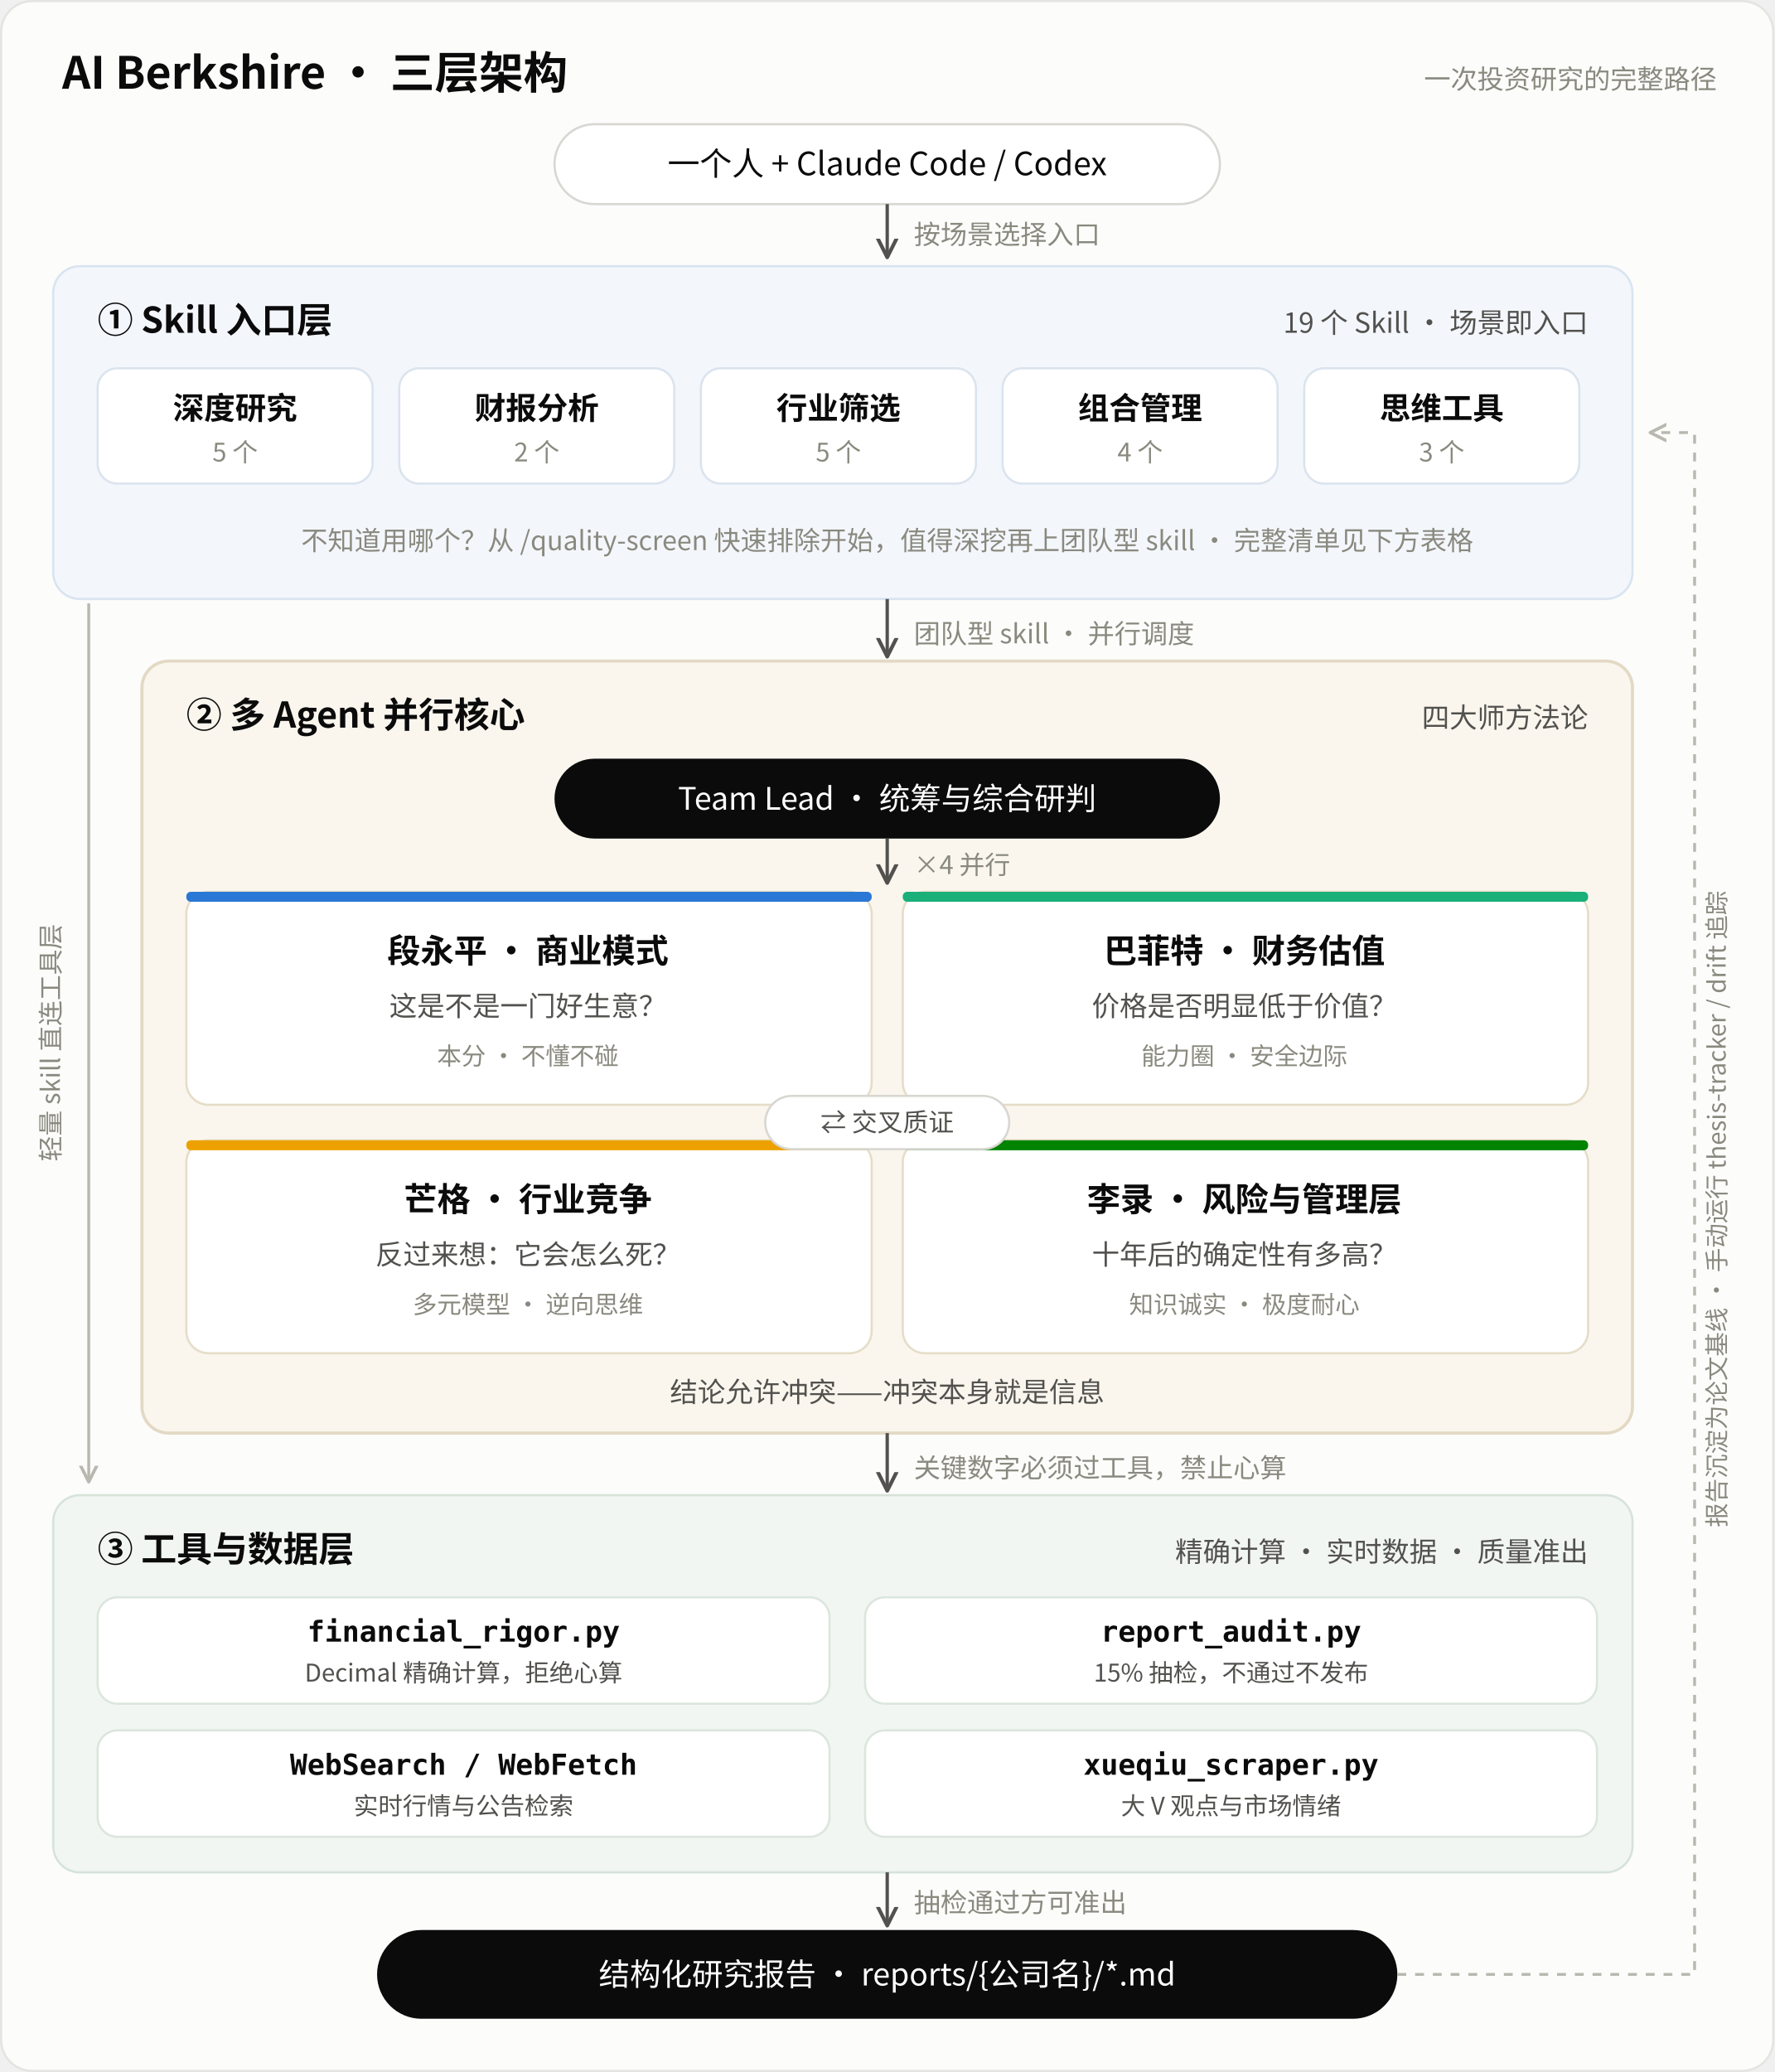
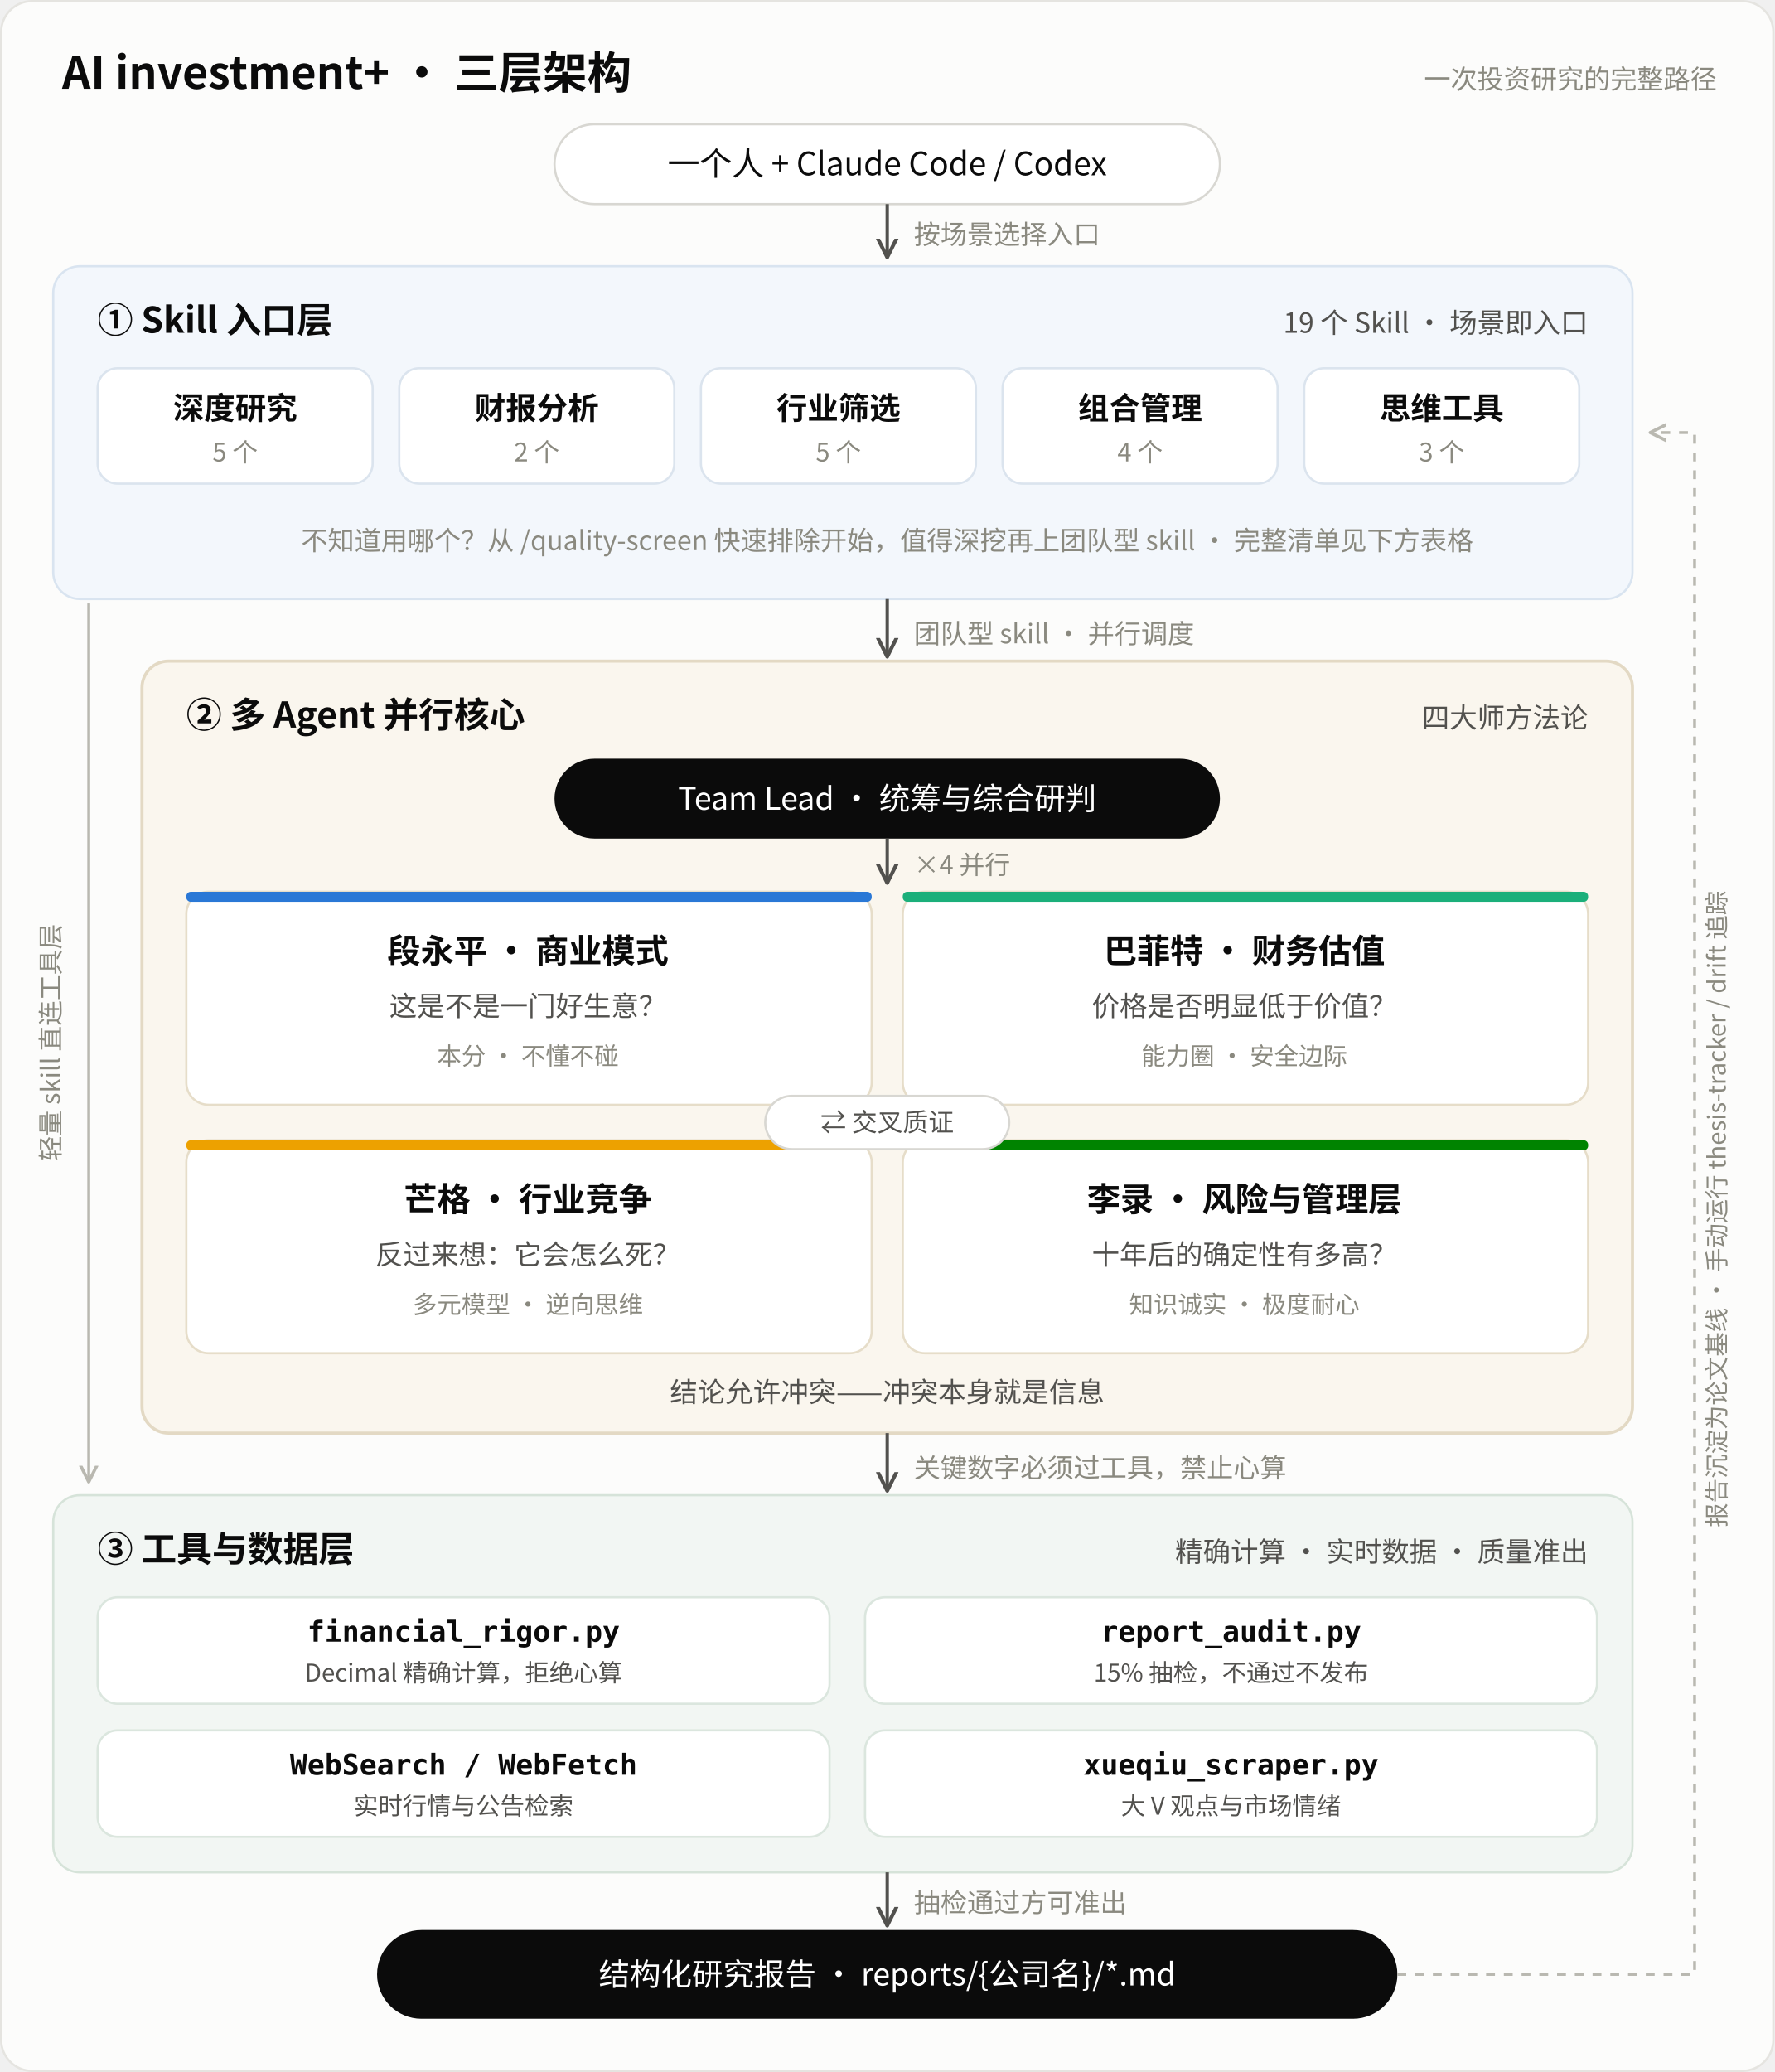
<svg xmlns="http://www.w3.org/2000/svg" viewBox="0 0 800 934" font-family="'PingFang SC','Hiragino Sans GB','Microsoft YaHei','Noto Sans CJK SC','Source Han Sans SC',sans-serif">
  <defs>
    <marker id="arrow" viewBox="0 0 10 10" refX="8" refY="5" markerWidth="7" markerHeight="7" orient="auto-start-reverse">
      <path d="M 0 1 L 8 5 L 0 9" fill="none" stroke="#52514e" stroke-width="1.6" stroke-linecap="round" stroke-linejoin="round" />
    </marker>
    <marker id="arrowLoop" viewBox="0 0 10 10" refX="8" refY="5" markerWidth="7" markerHeight="7" orient="auto-start-reverse">
      <path d="M 0 1 L 8 5 L 0 9" fill="none" stroke="#b9b8b0" stroke-width="1.6" stroke-linecap="round" stroke-linejoin="round" />
    </marker>
  </defs>
  <rect x="0.5" y="0.5" width="799" height="933" rx="14" fill="#fcfcfb" stroke="#e5e4e0" />
-   <text x="28" y="40" font-size="20" font-weight="700" fill="#0b0b0b">AI Berkshire · 三层架构</text>
+   <text x="28" y="40" font-size="20" font-weight="700" fill="#0b0b0b">AI investment+ · 三层架构</text>
  <text x="774" y="40" font-size="12" fill="#8a897f" text-anchor="end">一次投资研究的完整路径</text>
  <rect x="250" y="56" width="300" height="36" rx="18" fill="#ffffff" stroke="#d8d7d2" />
  <text x="400" y="79" font-size="14.5" fill="#0b0b0b" text-anchor="middle">一个人 + Claude Code / Codex</text>
  <line x1="400" y1="92" x2="400" y2="116" stroke="#52514e" stroke-width="1.5" marker-end="url(#arrow)" />
  <text x="412" y="110" font-size="12" fill="#8a897f">按场景选择入口</text>
  <rect x="24" y="120" width="712" height="150" rx="12" fill="#f3f7fc" stroke="#d9e4f0" />
  <text x="44" y="150" font-size="16" font-weight="700" fill="#0b0b0b">① Skill 入口层</text>
  <text x="716" y="150" font-size="12.5" fill="#52514e" text-anchor="end">19 个 Skill · 场景即入口</text>
  <g>
    <rect x="44" y="166" width="124" height="52" rx="9" fill="#ffffff" stroke="#dbe4ee" />
    <text x="106" y="189" font-size="14" font-weight="700" fill="#0b0b0b" text-anchor="middle">深度研究</text>
    <text x="106" y="208" font-size="11.5" fill="#8a897f" text-anchor="middle">5 个</text>
    <rect x="180" y="166" width="124" height="52" rx="9" fill="#ffffff" stroke="#dbe4ee" />
    <text x="242" y="189" font-size="14" font-weight="700" fill="#0b0b0b" text-anchor="middle">财报分析</text>
    <text x="242" y="208" font-size="11.5" fill="#8a897f" text-anchor="middle">2 个</text>
    <rect x="316" y="166" width="124" height="52" rx="9" fill="#ffffff" stroke="#dbe4ee" />
    <text x="378" y="189" font-size="14" font-weight="700" fill="#0b0b0b" text-anchor="middle">行业筛选</text>
    <text x="378" y="208" font-size="11.5" fill="#8a897f" text-anchor="middle">5 个</text>
    <rect x="452" y="166" width="124" height="52" rx="9" fill="#ffffff" stroke="#dbe4ee" />
    <text x="514" y="189" font-size="14" font-weight="700" fill="#0b0b0b" text-anchor="middle">组合管理</text>
    <text x="514" y="208" font-size="11.5" fill="#8a897f" text-anchor="middle">4 个</text>
    <rect x="588" y="166" width="124" height="52" rx="9" fill="#ffffff" stroke="#dbe4ee" />
    <text x="650" y="189" font-size="14" font-weight="700" fill="#0b0b0b" text-anchor="middle">思维工具</text>
    <text x="650" y="208" font-size="11.5" fill="#8a897f" text-anchor="middle">3 个</text>
  </g>
  <text x="400" y="248" font-size="12" fill="#8a897f" text-anchor="middle">不知道用哪个？从 /quality-screen 快速排除开始，值得深挖再上团队型 skill · 完整清单见下方表格</text>
  <line x1="400" y1="270" x2="400" y2="296" stroke="#52514e" stroke-width="1.5" marker-end="url(#arrow)" />
  <text x="412" y="290" font-size="12" fill="#8a897f">团队型 skill · 并行调度</text>
  <line x1="40" y1="272" x2="40" y2="668" stroke="#b9b8b0" stroke-width="1.3" marker-end="url(#arrowLoop)" />
  <text x="27" y="470" font-size="11.5" fill="#8a897f" text-anchor="middle" transform="rotate(-90 27 470)">轻量 skill 直连工具层</text>
  <rect x="64" y="298" width="672" height="348" rx="12" fill="#faf6ee" stroke="#e3d9c4" stroke-width="1.4" />
  <text x="84" y="328" font-size="16" font-weight="700" fill="#0b0b0b">② 多 Agent 并行核心</text>
  <text x="716" y="328" font-size="12.5" fill="#52514e" text-anchor="end">四大师方法论</text>
  <rect x="250" y="342" width="300" height="36" rx="18" fill="#0b0b0b" />
  <text x="400" y="365" font-size="14" fill="#ffffff" text-anchor="middle">Team Lead · 统筹与综合研判</text>
  <line x1="400" y1="378" x2="400" y2="398" stroke="#52514e" stroke-width="1.5" marker-end="url(#arrow)" />
  <text x="412" y="394" font-size="11.5" fill="#8a897f">×4 并行</text>
  <g>
    <rect x="84" y="402" width="309" height="96" rx="10" fill="#ffffff" stroke="#e6ddc9" />
    <rect x="84" y="402" width="309" height="4.5" rx="2" fill="#2a78d6" />
    <text x="238" y="434" font-size="15" font-weight="700" fill="#0b0b0b" text-anchor="middle">段永平 · 商业模式</text>
    <text x="238" y="458" font-size="12.5" fill="#52514e" text-anchor="middle">这是不是一门好生意？</text>
    <text x="238" y="480" font-size="11" fill="#8a897f" text-anchor="middle">本分 · 不懂不碰</text>
    <rect x="407" y="402" width="309" height="96" rx="10" fill="#ffffff" stroke="#e6ddc9" />
    <rect x="407" y="402" width="309" height="4.5" rx="2" fill="#1baf7a" />
    <text x="561" y="434" font-size="15" font-weight="700" fill="#0b0b0b" text-anchor="middle">巴菲特 · 财务估值</text>
    <text x="561" y="458" font-size="12.5" fill="#52514e" text-anchor="middle">价格是否明显低于价值？</text>
    <text x="561" y="480" font-size="11" fill="#8a897f" text-anchor="middle">能力圈 · 安全边际</text>
    <rect x="84" y="514" width="309" height="96" rx="10" fill="#ffffff" stroke="#e6ddc9" />
    <rect x="84" y="514" width="309" height="4.5" rx="2" fill="#eda100" />
    <text x="238" y="546" font-size="15" font-weight="700" fill="#0b0b0b" text-anchor="middle">芒格 · 行业竞争</text>
    <text x="238" y="570" font-size="12.5" fill="#52514e" text-anchor="middle">反过来想：它会怎么死？</text>
    <text x="238" y="592" font-size="11" fill="#8a897f" text-anchor="middle">多元模型 · 逆向思维</text>
    <rect x="407" y="514" width="309" height="96" rx="10" fill="#ffffff" stroke="#e6ddc9" />
    <rect x="407" y="514" width="309" height="4.5" rx="2" fill="#008300" />
    <text x="561" y="546" font-size="15" font-weight="700" fill="#0b0b0b" text-anchor="middle">李录 · 风险与管理层</text>
    <text x="561" y="570" font-size="12.5" fill="#52514e" text-anchor="middle">十年后的确定性有多高？</text>
    <text x="561" y="592" font-size="11" fill="#8a897f" text-anchor="middle">知识诚实 · 极度耐心</text>
  </g>
  <rect x="345" y="494" width="110" height="24" rx="12" fill="#ffffff" stroke="#d8d7d2" />
  <text x="400" y="510" font-size="11.5" fill="#52514e" text-anchor="middle">⇄ 交叉质证</text>
  <text x="400" y="632" font-size="12.5" fill="#52514e" text-anchor="middle">结论允许冲突——冲突本身就是信息</text>
  <line x1="400" y1="646" x2="400" y2="672" stroke="#52514e" stroke-width="1.5" marker-end="url(#arrow)" />
  <text x="412" y="666" font-size="12" fill="#8a897f">关键数字必须过工具，禁止心算</text>
  <rect x="24" y="674" width="712" height="170" rx="12" fill="#f2f6f3" stroke="#d6e3d9" />
  <text x="44" y="704" font-size="16" font-weight="700" fill="#0b0b0b">③ 工具与数据层</text>
  <text x="716" y="704" font-size="12.5" fill="#52514e" text-anchor="end">精确计算 · 实时数据 · 质量准出</text>
  <g>
    <rect x="44" y="720" width="330" height="48" rx="9" fill="#ffffff" stroke="#dbe6de" />
    <text x="209" y="740" font-size="13" font-weight="600" fill="#0b0b0b" text-anchor="middle" font-family="'SF Mono',Menlo,Consolas,monospace">financial_rigor.py</text>
    <text x="209" y="758" font-size="11" fill="#52514e" text-anchor="middle">Decimal 精确计算，拒绝心算</text>
    <rect x="390" y="720" width="330" height="48" rx="9" fill="#ffffff" stroke="#dbe6de" />
    <text x="555" y="740" font-size="13" font-weight="600" fill="#0b0b0b" text-anchor="middle" font-family="'SF Mono',Menlo,Consolas,monospace">report_audit.py</text>
    <text x="555" y="758" font-size="11" fill="#52514e" text-anchor="middle">15% 抽检，不通过不发布</text>
    <rect x="44" y="780" width="330" height="48" rx="9" fill="#ffffff" stroke="#dbe6de" />
    <text x="209" y="800" font-size="13" font-weight="600" fill="#0b0b0b" text-anchor="middle" font-family="'SF Mono',Menlo,Consolas,monospace">WebSearch / WebFetch</text>
    <text x="209" y="818" font-size="11" fill="#52514e" text-anchor="middle">实时行情与公告检索</text>
    <rect x="390" y="780" width="330" height="48" rx="9" fill="#ffffff" stroke="#dbe6de" />
    <text x="555" y="800" font-size="13" font-weight="600" fill="#0b0b0b" text-anchor="middle" font-family="'SF Mono',Menlo,Consolas,monospace">xueqiu_scraper.py</text>
    <text x="555" y="818" font-size="11" fill="#52514e" text-anchor="middle">大 V 观点与市场情绪</text>
  </g>
  <line x1="400" y1="844" x2="400" y2="868" stroke="#52514e" stroke-width="1.5" marker-end="url(#arrow)" />
  <text x="412" y="862" font-size="12" fill="#8a897f">抽检通过方可准出</text>
  <rect x="170" y="870" width="460" height="40" rx="20" fill="#0b0b0b" />
  <text x="400" y="895" font-size="14" fill="#ffffff" text-anchor="middle">结构化研究报告 · reports/{公司名}/*.md</text>
  <path d="M 630 890 H 764 V 195 H 744" fill="none" stroke="#b9b8b0" stroke-width="1.3" stroke-dasharray="4 4" marker-end="url(#arrowLoop)" />
  <text x="778" y="545" font-size="11" fill="#8a897f" text-anchor="middle" transform="rotate(-90 778 545)">报告沉淀为论文基线 · 手动运行 thesis-tracker / drift 追踪</text>
</svg>
